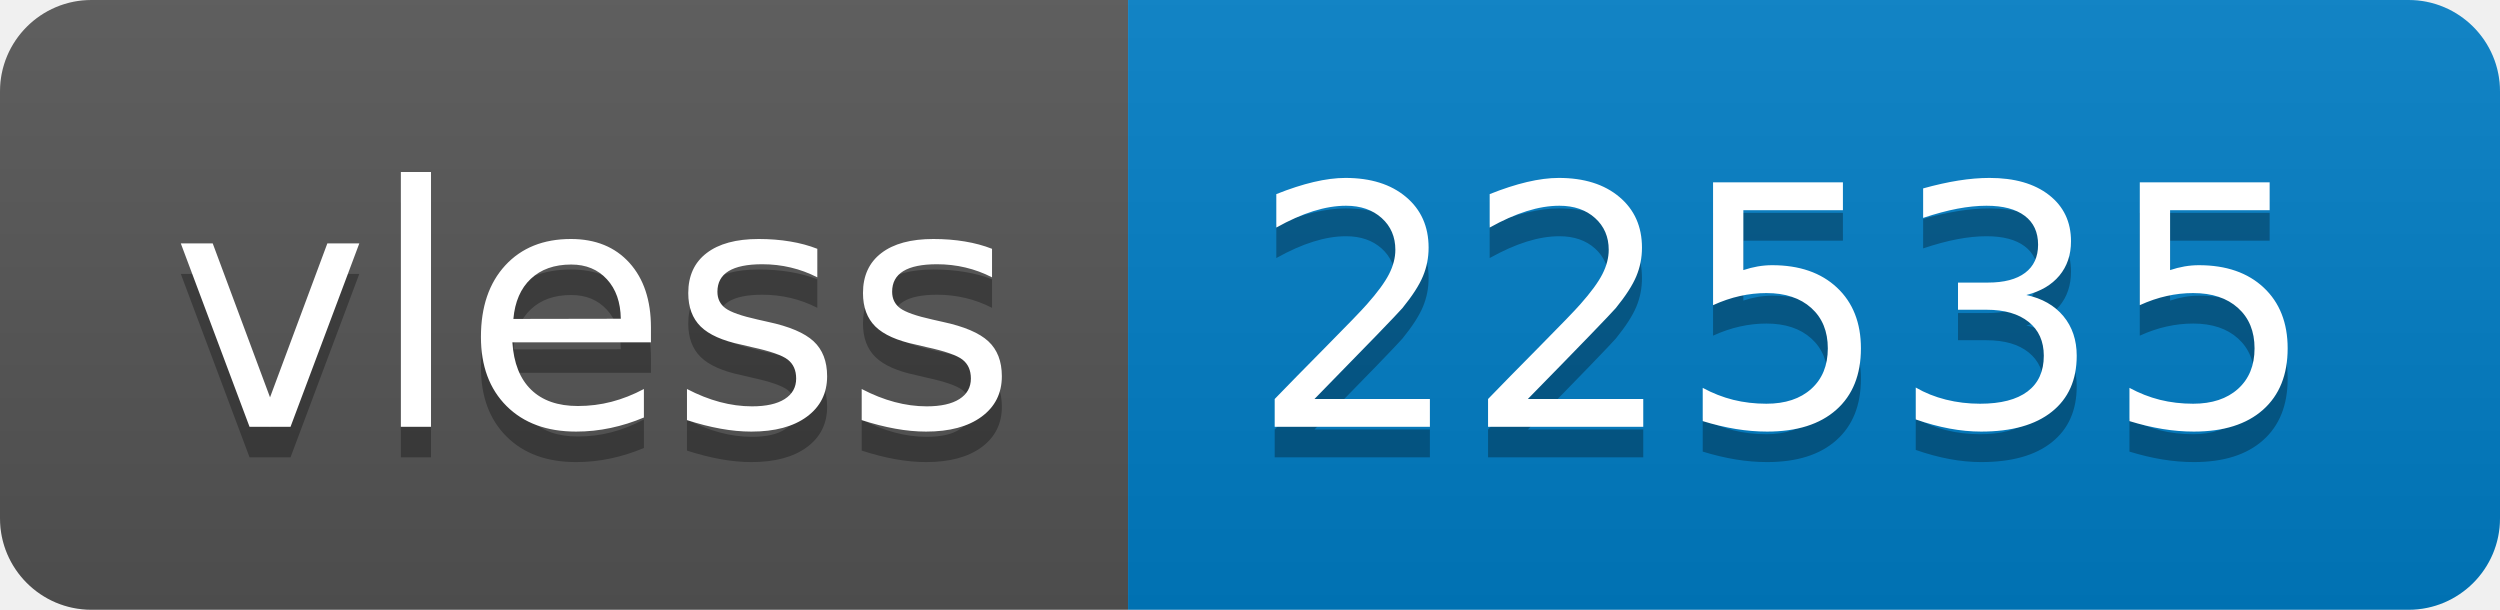
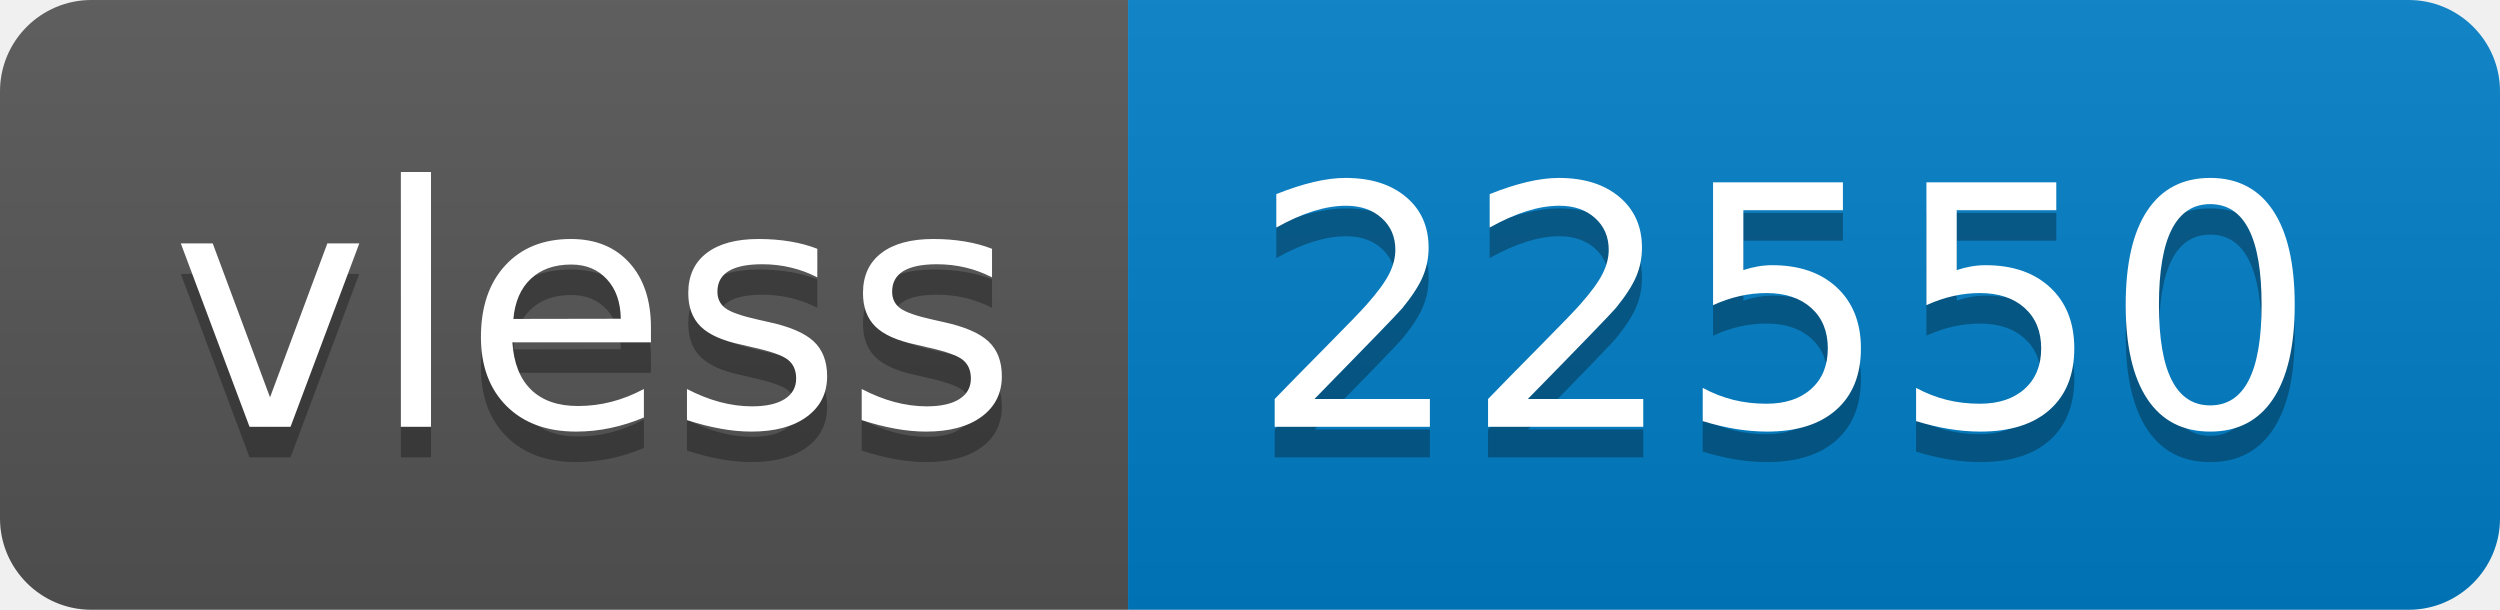
- <svg xmlns="http://www.w3.org/2000/svg" width="82" height="20" role="img" aria-label="vless: 22535">
+ <svg xmlns="http://www.w3.org/2000/svg" width="82" height="20" role="img" aria-label="vless: 22550">
  <linearGradient id="s" x2="0" y2="100%">
    <stop offset="0" stop-color="#bbb" stop-opacity=".1" />
    <stop offset="1" stop-opacity=".1" />
  </linearGradient>
  <clipPath id="r">
    <rect width="82" height="20" rx="3" fill="#fff" />
  </clipPath>
  <g clip-path="url(#r)">
    <rect width="37" height="20" fill="#555" />
    <rect x="37" width="45" height="20" fill="#007ec6" />
    <rect width="82" height="20" fill="url(#s)" />
  </g>
  <g fill="#fff" text-anchor="middle" font-family="Verdana,Geneva,DejaVu Sans,sans-serif" text-rendering="geometricPrecision" font-size="110">
    <text aria-hidden="true" x="195" y="150" fill="#010101" fill-opacity=".3" transform="scale(.1)" textLength="270">vless</text>
    <text x="195" y="140" transform="scale(.1)" fill="#fff" textLength="270">vless</text>
-     <text aria-hidden="true" x="585" y="150" fill="#010101" fill-opacity=".3" transform="scale(.1)" textLength="350">22535</text>
-     <text x="585" y="140" transform="scale(.1)" fill="#fff" textLength="350">22535</text>
+     <text aria-hidden="true" x="585" y="150" fill="#010101" fill-opacity=".3" transform="scale(.1)" textLength="350">22550</text>
+     <text x="585" y="140" transform="scale(.1)" fill="#fff" textLength="350">22550</text>
  </g>
</svg>
